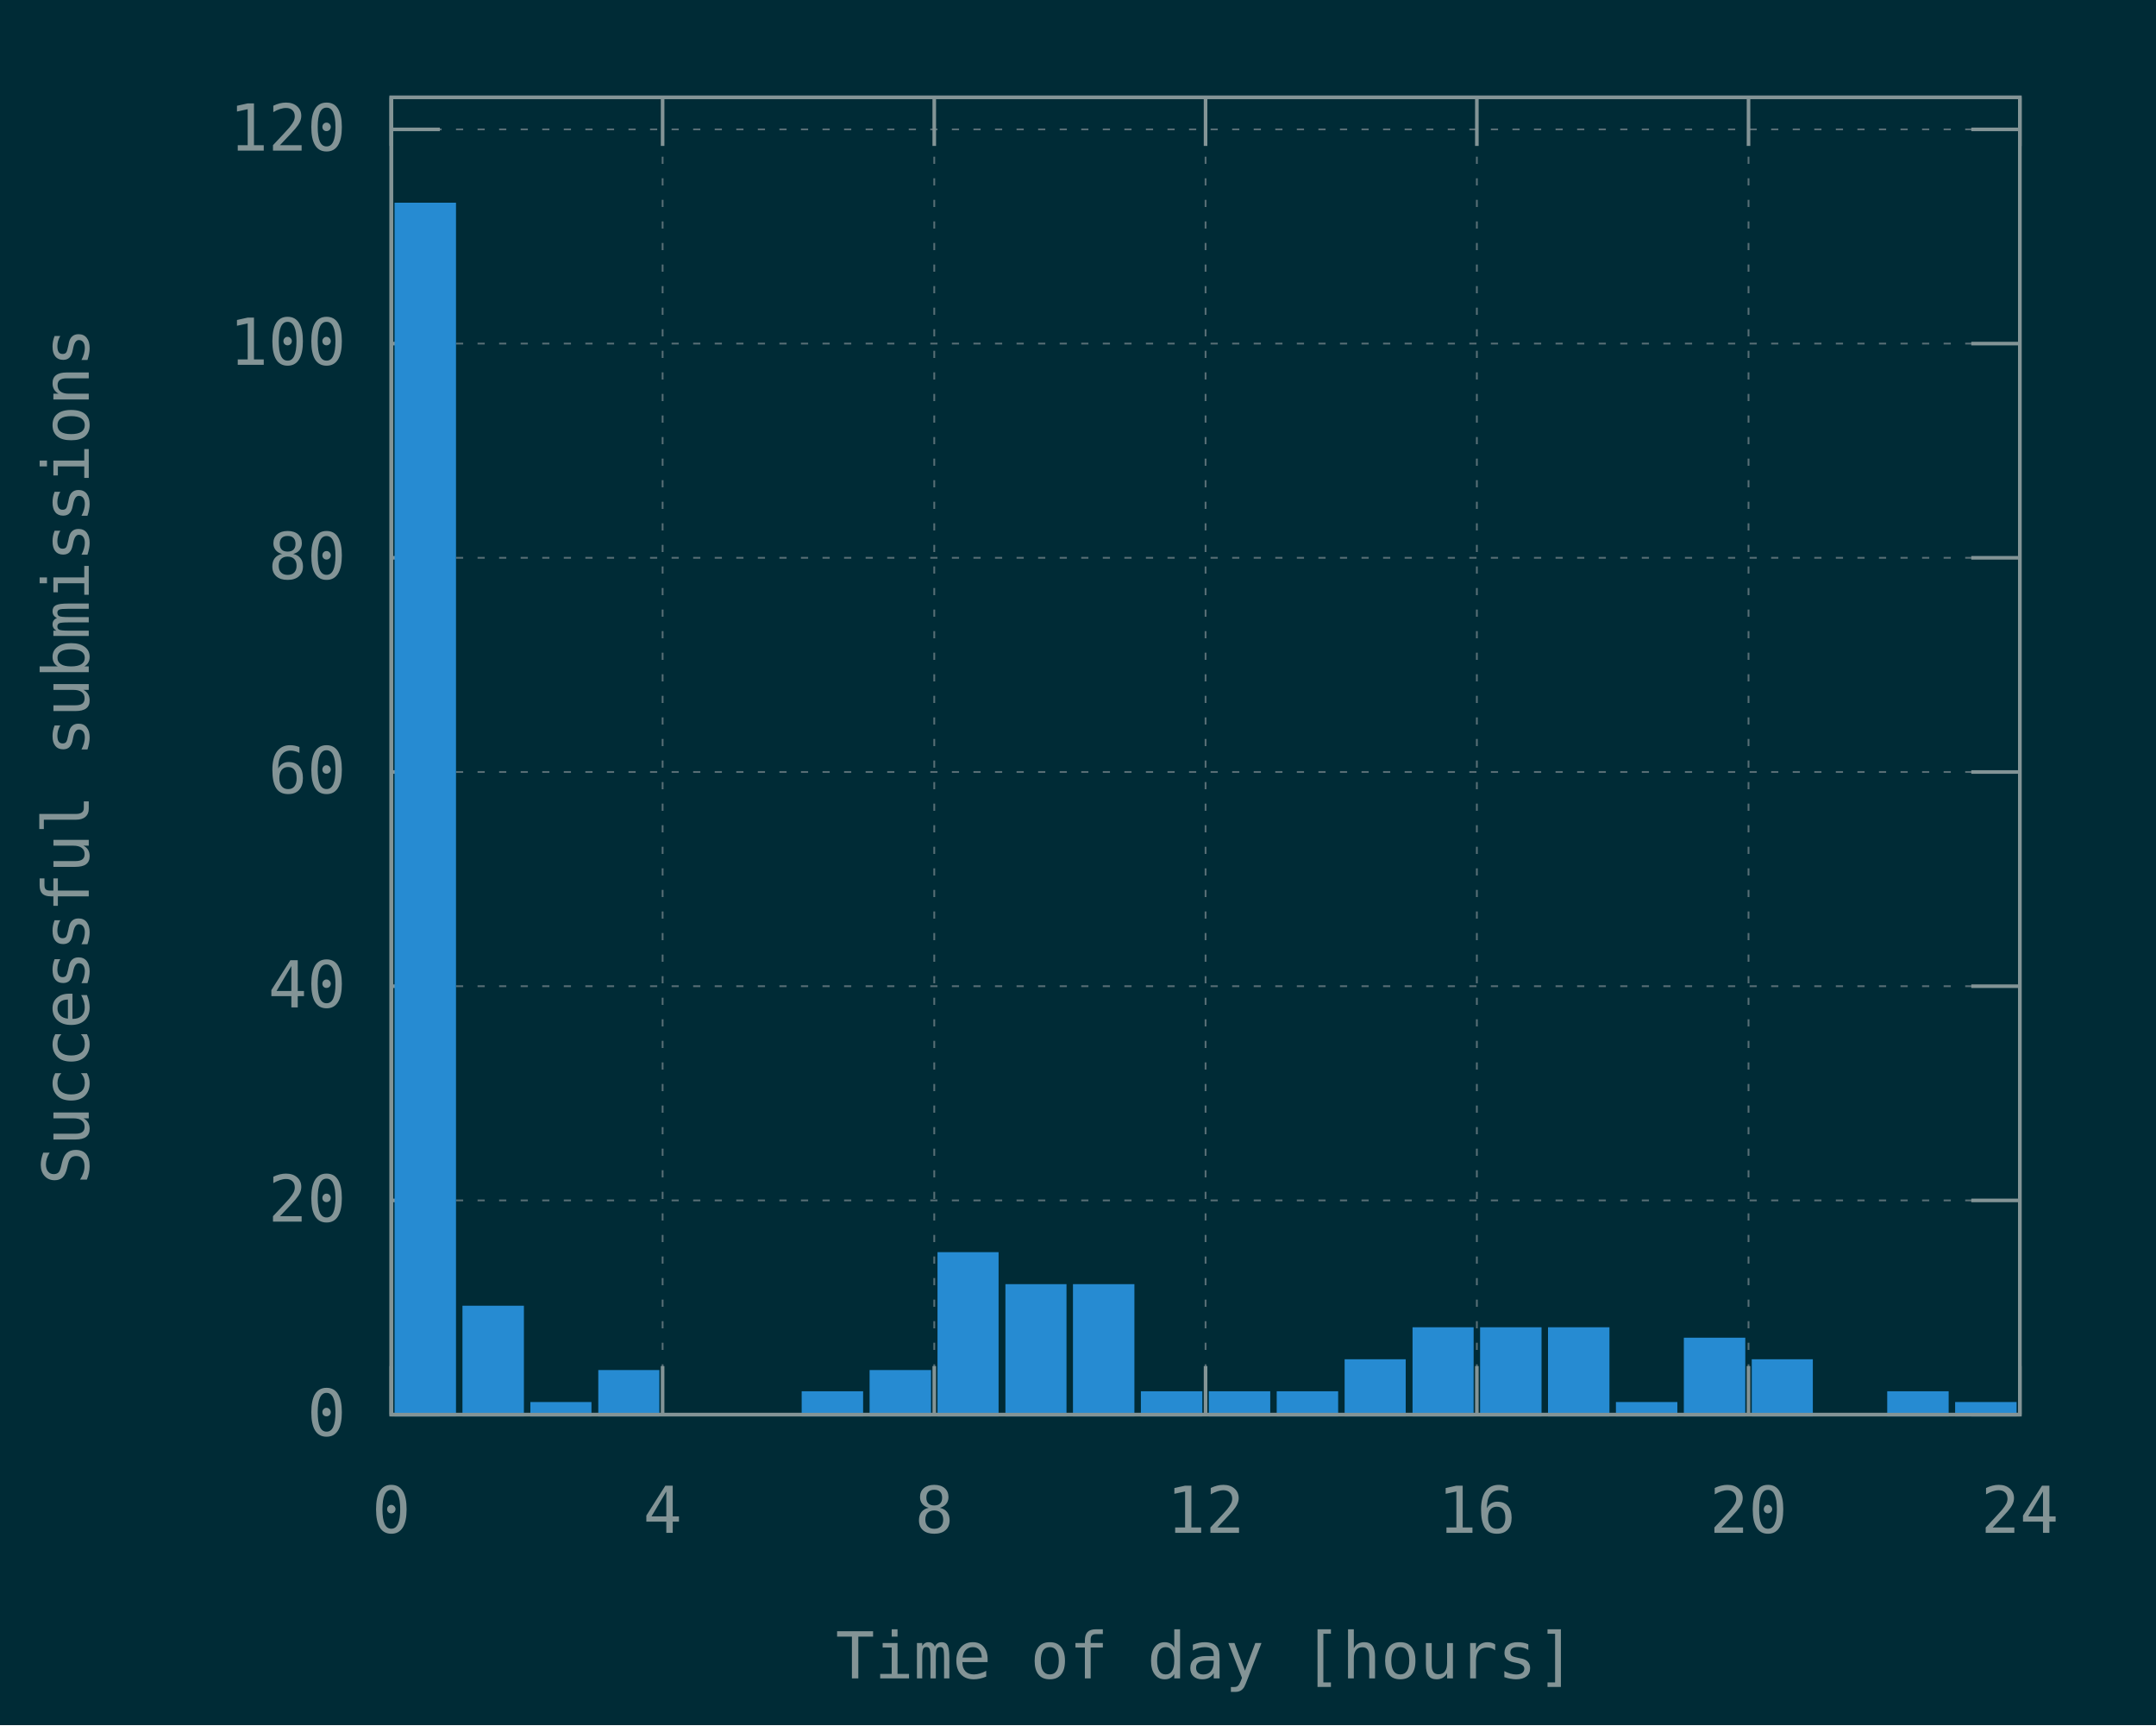
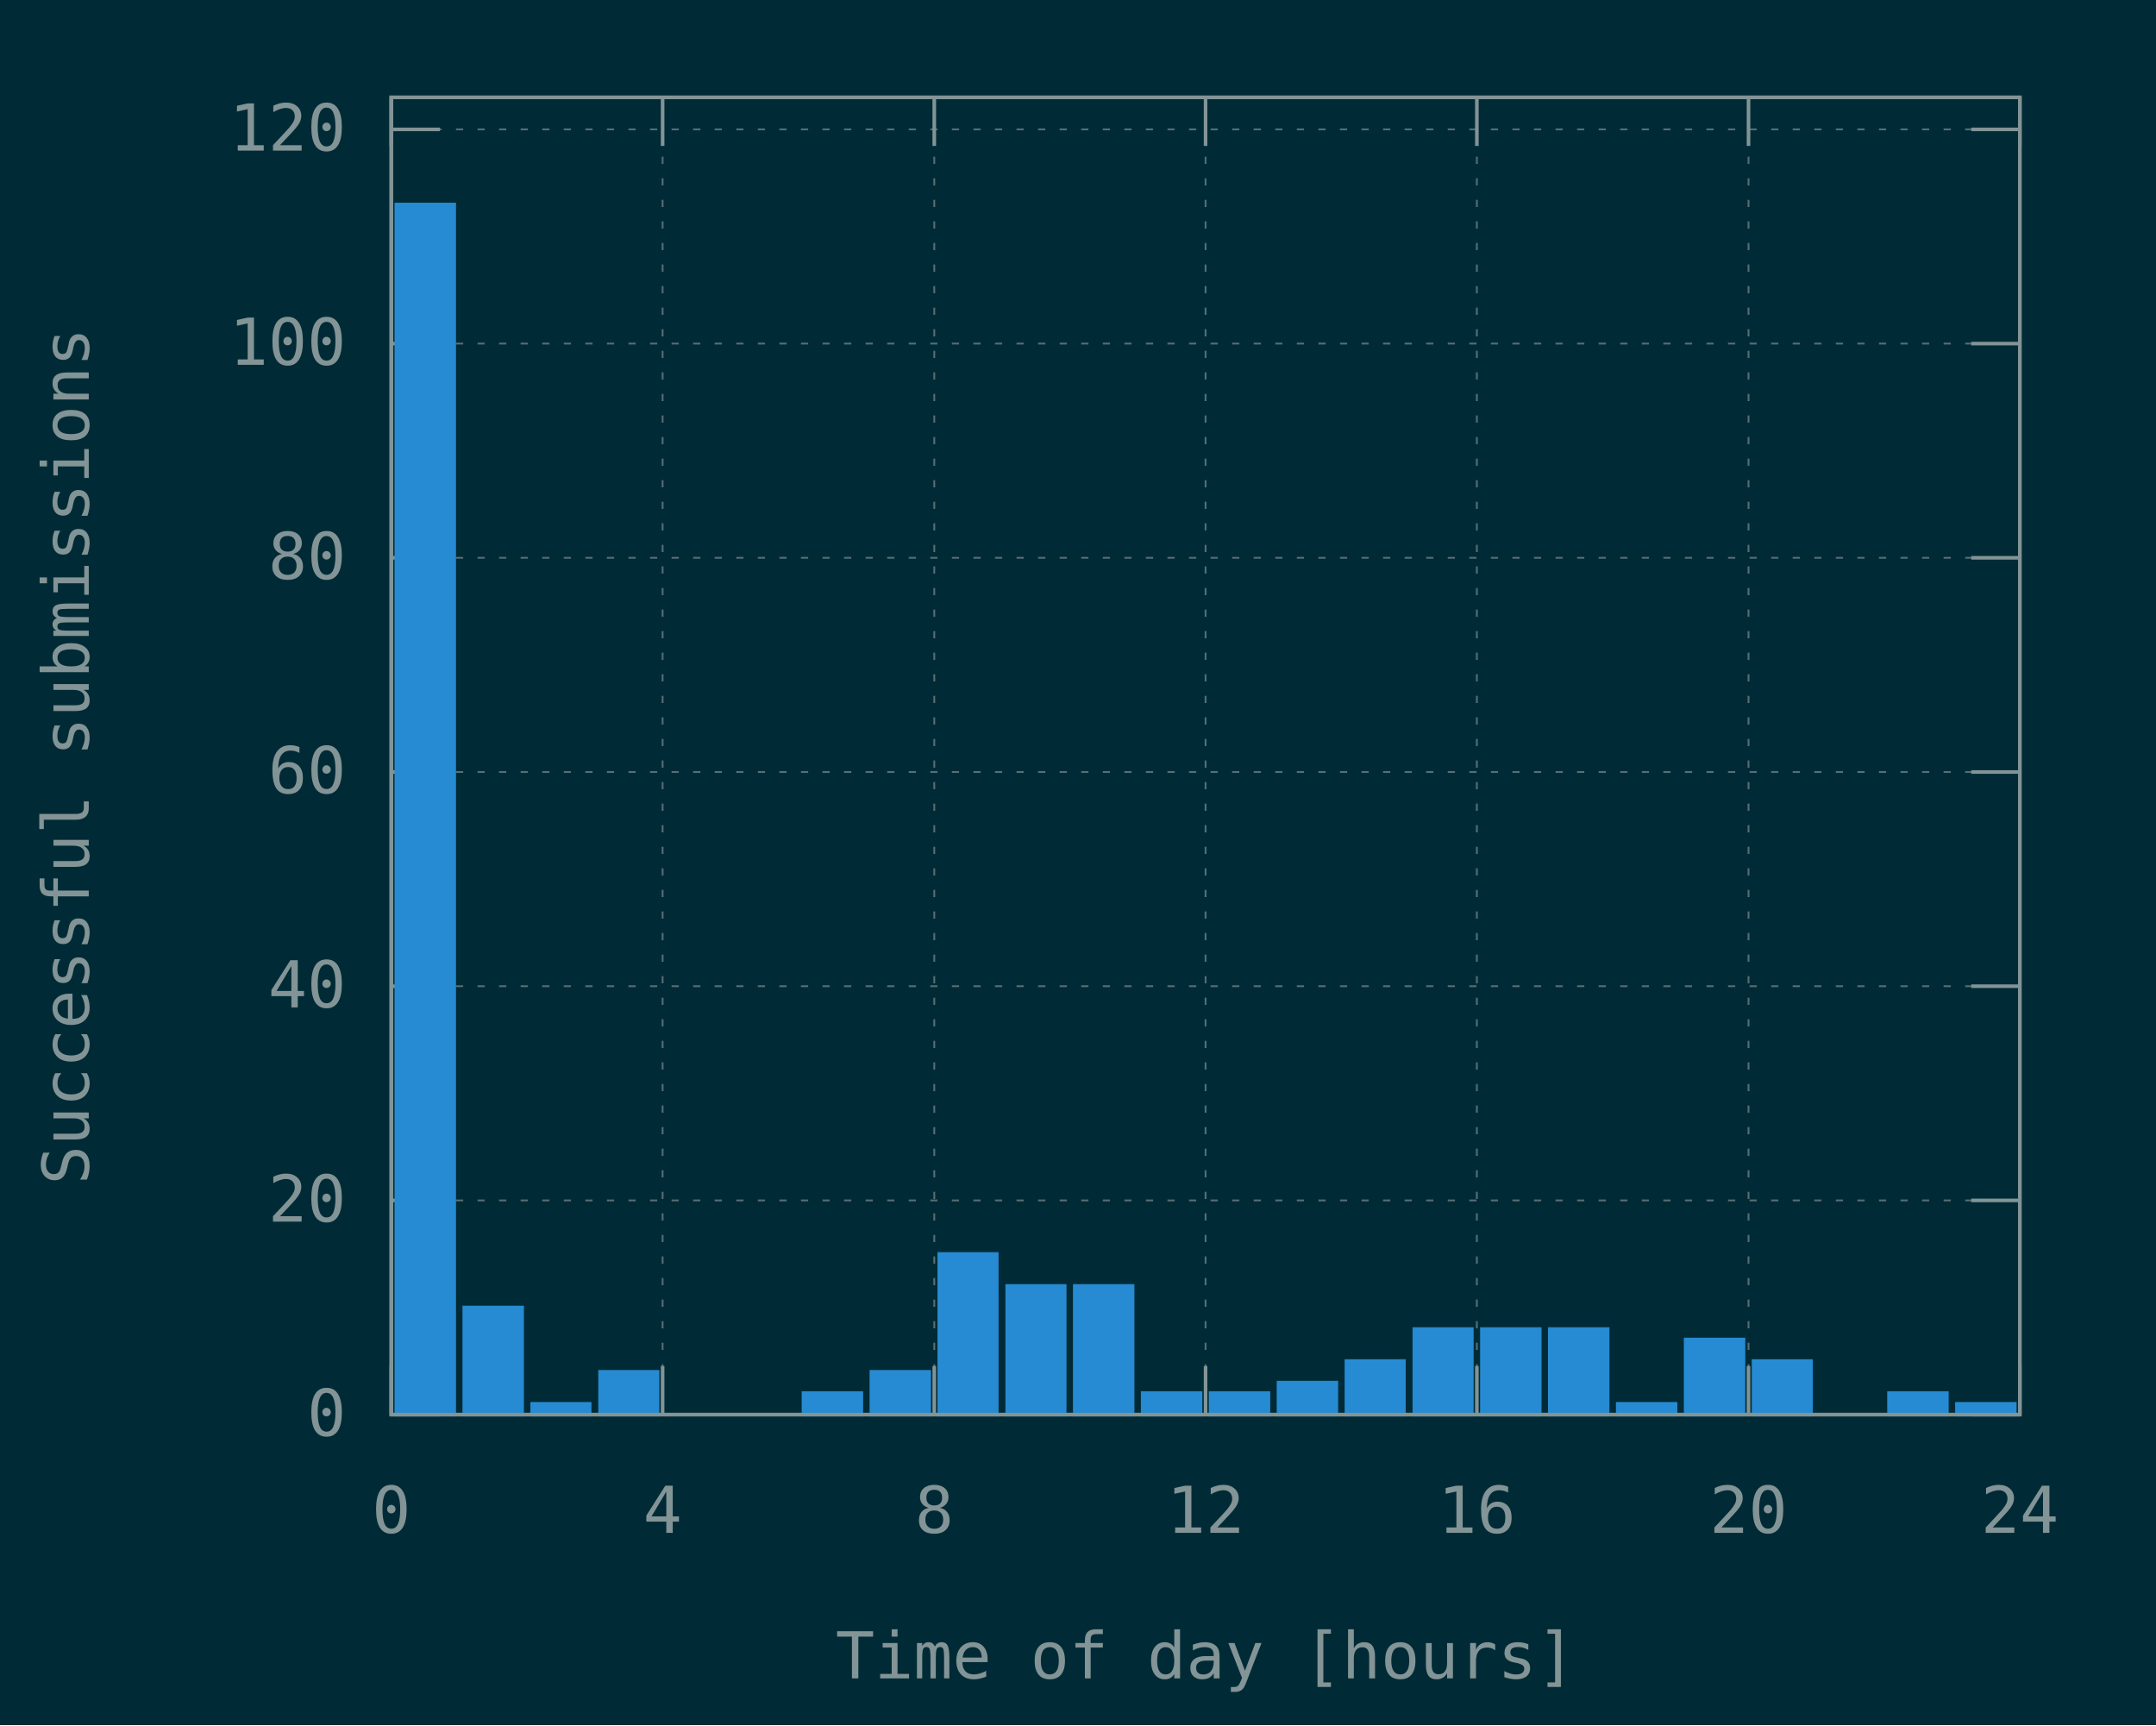
<svg xmlns="http://www.w3.org/2000/svg" xmlns:xlink="http://www.w3.org/1999/xlink" width="600" height="480" viewBox="0 0 600 480">
  <g id="gnuplot_canvas">
    <rect x="0" y="0" width="600" height="480" fill="#002b36" />
    <defs>
      <circle id="gpDot" r="0.5" stroke-width="0.5" stroke="currentColor" />
      <path id="gpPt0" stroke-width="0.148" stroke="currentColor" d="M-1,0 h2 M0,-1 v2" />
      <path id="gpPt1" stroke-width="0.148" stroke="currentColor" d="M-1,-1 L1,1 M1,-1 L-1,1" />
      <path id="gpPt2" stroke-width="0.148" stroke="currentColor" d="M-1,0 L1,0 M0,-1 L0,1 M-1,-1 L1,1 M-1,1 L1,-1" />
      <rect id="gpPt3" stroke-width="0.148" stroke="currentColor" x="-1" y="-1" width="2" height="2" />
      <rect id="gpPt4" stroke-width="0.148" stroke="currentColor" fill="currentColor" x="-1" y="-1" width="2" height="2" />
      <circle id="gpPt5" stroke-width="0.148" stroke="currentColor" cx="0" cy="0" r="1" />
      <use xlink:href="#gpPt5" id="gpPt6" fill="currentColor" stroke="none" />
      <path id="gpPt7" stroke-width="0.148" stroke="currentColor" d="M0,-1.33 L-1.33,0.67 L1.33,0.67 z" />
      <use xlink:href="#gpPt7" id="gpPt8" fill="currentColor" stroke="none" />
      <use xlink:href="#gpPt7" id="gpPt9" stroke="currentColor" transform="rotate(180)" />
      <use xlink:href="#gpPt9" id="gpPt10" fill="currentColor" stroke="none" />
      <use xlink:href="#gpPt3" id="gpPt11" stroke="currentColor" transform="rotate(45)" />
      <use xlink:href="#gpPt11" id="gpPt12" fill="currentColor" stroke="none" />
      <path id="gpPt13" stroke-width="0.148" stroke="currentColor" d="M0,1.330 L1.265,0.411 L0.782,-1.067 L-0.782,-1.076 L-1.265,0.411 z" />
      <use xlink:href="#gpPt13" id="gpPt14" fill="currentColor" stroke="none" />
      <filter id="textbox" filterUnits="objectBoundingBox" x="0" y="0" height="1" width="1">
        <feFlood flood-color="#002B36" flood-opacity="1" result="bgnd" />
        <feComposite in="SourceGraphic" in2="bgnd" operator="atop" />
      </filter>
      <filter id="greybox" filterUnits="objectBoundingBox" x="0" y="0" height="1" width="1">
        <feFlood flood-color="lightgrey" flood-opacity="1" result="grey" />
        <feComposite in="SourceGraphic" in2="grey" operator="atop" />
      </filter>
    </defs>
    <g fill="none" color="#002B36" stroke="currentColor" stroke-width="1.00" stroke-linecap="butt" stroke-linejoin="miter">
</g>
    <g fill="none" color="black" stroke="currentColor" stroke-width="1.00" stroke-linecap="butt" stroke-linejoin="miter">
</g>
    <g fill="none" color="black" stroke="rgb(131, 148, 150)" stroke-width="0.50" stroke-linecap="butt" stroke-linejoin="miter">
</g>
    <g fill="none" color="gray" stroke="currentColor" stroke-width="0.50" stroke-linecap="butt" stroke-linejoin="miter">
      <path stroke="rgb( 88, 110, 117)" stroke-dasharray="2,4" class="gridline" d="M108.9,393.6 L562.1,393.6  " />
    </g>
    <g fill="none" color="gray" stroke="rgb( 88, 110, 117)" stroke-width="1.00" stroke-linecap="butt" stroke-linejoin="miter">
</g>
    <g fill="none" color="black" stroke="currentColor" stroke-width="1.00" stroke-linecap="butt" stroke-linejoin="miter">
      <path stroke="rgb(131, 148, 150)" d="M108.9,393.6 L122.4,393.6 M562.1,393.6 L548.6,393.6  " />
      <g transform="translate(96.3,399.5)" stroke="none" fill="rgb(131,148,150)" font-family="Inconsolata" font-size="18.00" text-anchor="end">
        <text>
          <tspan font-family="Inconsolata"> 0</tspan>
        </text>
      </g>
    </g>
    <g fill="none" color="black" stroke="currentColor" stroke-width="1.00" stroke-linecap="butt" stroke-linejoin="miter">
</g>
    <g fill="none" color="black" stroke="rgb(131, 148, 150)" stroke-width="0.50" stroke-linecap="butt" stroke-linejoin="miter">
</g>
    <g fill="none" color="gray" stroke="currentColor" stroke-width="0.50" stroke-linecap="butt" stroke-linejoin="miter">
      <path stroke="rgb( 88, 110, 117)" stroke-dasharray="2,4" class="gridline" d="M108.9,334.0 L562.1,334.0  " />
    </g>
    <g fill="none" color="gray" stroke="rgb( 88, 110, 117)" stroke-width="1.00" stroke-linecap="butt" stroke-linejoin="miter">
</g>
    <g fill="none" color="black" stroke="currentColor" stroke-width="1.00" stroke-linecap="butt" stroke-linejoin="miter">
      <path stroke="rgb(131, 148, 150)" d="M108.9,334.0 L122.4,334.0 M562.1,334.0 L548.6,334.0  " />
      <g transform="translate(96.3,339.9)" stroke="none" fill="rgb(131,148,150)" font-family="Inconsolata" font-size="18.00" text-anchor="end">
        <text>
          <tspan font-family="Inconsolata"> 20</tspan>
        </text>
      </g>
    </g>
    <g fill="none" color="black" stroke="currentColor" stroke-width="1.00" stroke-linecap="butt" stroke-linejoin="miter">
</g>
    <g fill="none" color="black" stroke="rgb(131, 148, 150)" stroke-width="0.50" stroke-linecap="butt" stroke-linejoin="miter">
</g>
    <g fill="none" color="gray" stroke="currentColor" stroke-width="0.50" stroke-linecap="butt" stroke-linejoin="miter">
      <path stroke="rgb( 88, 110, 117)" stroke-dasharray="2,4" class="gridline" d="M108.9,274.4 L562.1,274.4  " />
    </g>
    <g fill="none" color="gray" stroke="rgb( 88, 110, 117)" stroke-width="1.00" stroke-linecap="butt" stroke-linejoin="miter">
</g>
    <g fill="none" color="black" stroke="currentColor" stroke-width="1.00" stroke-linecap="butt" stroke-linejoin="miter">
      <path stroke="rgb(131, 148, 150)" d="M108.9,274.4 L122.4,274.4 M562.1,274.4 L548.6,274.4  " />
      <g transform="translate(96.3,280.3)" stroke="none" fill="rgb(131,148,150)" font-family="Inconsolata" font-size="18.00" text-anchor="end">
        <text>
          <tspan font-family="Inconsolata"> 40</tspan>
        </text>
      </g>
    </g>
    <g fill="none" color="black" stroke="currentColor" stroke-width="1.00" stroke-linecap="butt" stroke-linejoin="miter">
</g>
    <g fill="none" color="black" stroke="rgb(131, 148, 150)" stroke-width="0.50" stroke-linecap="butt" stroke-linejoin="miter">
</g>
    <g fill="none" color="gray" stroke="currentColor" stroke-width="0.50" stroke-linecap="butt" stroke-linejoin="miter">
      <path stroke="rgb( 88, 110, 117)" stroke-dasharray="2,4" class="gridline" d="M108.9,214.8 L562.1,214.8  " />
    </g>
    <g fill="none" color="gray" stroke="rgb( 88, 110, 117)" stroke-width="1.00" stroke-linecap="butt" stroke-linejoin="miter">
</g>
    <g fill="none" color="black" stroke="currentColor" stroke-width="1.00" stroke-linecap="butt" stroke-linejoin="miter">
      <path stroke="rgb(131, 148, 150)" d="M108.9,214.8 L122.4,214.8 M562.1,214.8 L548.6,214.8  " />
      <g transform="translate(96.3,220.7)" stroke="none" fill="rgb(131,148,150)" font-family="Inconsolata" font-size="18.00" text-anchor="end">
        <text>
          <tspan font-family="Inconsolata"> 60</tspan>
        </text>
      </g>
    </g>
    <g fill="none" color="black" stroke="currentColor" stroke-width="1.00" stroke-linecap="butt" stroke-linejoin="miter">
</g>
    <g fill="none" color="black" stroke="rgb(131, 148, 150)" stroke-width="0.50" stroke-linecap="butt" stroke-linejoin="miter">
</g>
    <g fill="none" color="gray" stroke="currentColor" stroke-width="0.50" stroke-linecap="butt" stroke-linejoin="miter">
      <path stroke="rgb( 88, 110, 117)" stroke-dasharray="2,4" class="gridline" d="M108.9,155.2 L562.1,155.2  " />
    </g>
    <g fill="none" color="gray" stroke="rgb( 88, 110, 117)" stroke-width="1.00" stroke-linecap="butt" stroke-linejoin="miter">
</g>
    <g fill="none" color="black" stroke="currentColor" stroke-width="1.00" stroke-linecap="butt" stroke-linejoin="miter">
      <path stroke="rgb(131, 148, 150)" d="M108.9,155.2 L122.4,155.2 M562.1,155.2 L548.6,155.2  " />
      <g transform="translate(96.3,161.1)" stroke="none" fill="rgb(131,148,150)" font-family="Inconsolata" font-size="18.00" text-anchor="end">
        <text>
          <tspan font-family="Inconsolata"> 80</tspan>
        </text>
      </g>
    </g>
    <g fill="none" color="black" stroke="currentColor" stroke-width="1.00" stroke-linecap="butt" stroke-linejoin="miter">
</g>
    <g fill="none" color="black" stroke="rgb(131, 148, 150)" stroke-width="0.50" stroke-linecap="butt" stroke-linejoin="miter">
</g>
    <g fill="none" color="gray" stroke="currentColor" stroke-width="0.50" stroke-linecap="butt" stroke-linejoin="miter">
      <path stroke="rgb( 88, 110, 117)" stroke-dasharray="2,4" class="gridline" d="M108.9,95.6 L562.1,95.6  " />
    </g>
    <g fill="none" color="gray" stroke="rgb( 88, 110, 117)" stroke-width="1.00" stroke-linecap="butt" stroke-linejoin="miter">
</g>
    <g fill="none" color="black" stroke="currentColor" stroke-width="1.00" stroke-linecap="butt" stroke-linejoin="miter">
      <path stroke="rgb(131, 148, 150)" d="M108.9,95.6 L122.4,95.6 M562.1,95.6 L548.6,95.6  " />
      <g transform="translate(96.3,101.5)" stroke="none" fill="rgb(131,148,150)" font-family="Inconsolata" font-size="18.00" text-anchor="end">
        <text>
          <tspan font-family="Inconsolata"> 100</tspan>
        </text>
      </g>
    </g>
    <g fill="none" color="black" stroke="currentColor" stroke-width="1.00" stroke-linecap="butt" stroke-linejoin="miter">
</g>
    <g fill="none" color="black" stroke="rgb(131, 148, 150)" stroke-width="0.50" stroke-linecap="butt" stroke-linejoin="miter">
</g>
    <g fill="none" color="gray" stroke="currentColor" stroke-width="0.50" stroke-linecap="butt" stroke-linejoin="miter">
      <path stroke="rgb( 88, 110, 117)" stroke-dasharray="2,4" class="gridline" d="M108.9,36.0 L562.1,36.0  " />
    </g>
    <g fill="none" color="gray" stroke="rgb( 88, 110, 117)" stroke-width="1.00" stroke-linecap="butt" stroke-linejoin="miter">
</g>
    <g fill="none" color="black" stroke="currentColor" stroke-width="1.00" stroke-linecap="butt" stroke-linejoin="miter">
      <path stroke="rgb(131, 148, 150)" d="M108.9,36.0 L122.4,36.0 M562.1,36.0 L548.6,36.0  " />
      <g transform="translate(96.3,41.9)" stroke="none" fill="rgb(131,148,150)" font-family="Inconsolata" font-size="18.00" text-anchor="end">
        <text>
          <tspan font-family="Inconsolata"> 120</tspan>
        </text>
      </g>
    </g>
    <g fill="none" color="black" stroke="currentColor" stroke-width="1.00" stroke-linecap="butt" stroke-linejoin="miter">
</g>
    <g fill="none" color="black" stroke="rgb(131, 148, 150)" stroke-width="0.50" stroke-linecap="butt" stroke-linejoin="miter">
</g>
    <g fill="none" color="gray" stroke="currentColor" stroke-width="0.50" stroke-linecap="butt" stroke-linejoin="miter">
      <path stroke="rgb( 88, 110, 117)" stroke-dasharray="2,4" class="gridline" d="M108.9,393.6 L108.9,27.1  " />
    </g>
    <g fill="none" color="gray" stroke="rgb( 88, 110, 117)" stroke-width="1.00" stroke-linecap="butt" stroke-linejoin="miter">
</g>
    <g fill="none" color="black" stroke="currentColor" stroke-width="1.00" stroke-linecap="butt" stroke-linejoin="miter">
      <path stroke="rgb(131, 148, 150)" d="M108.9,393.6 L108.9,380.1 M108.9,27.1 L108.9,40.6  " />
      <g transform="translate(108.9,426.5)" stroke="none" fill="rgb(131,148,150)" font-family="Inconsolata" font-size="18.00" text-anchor="middle">
        <text>
          <tspan font-family="Inconsolata"> 0</tspan>
        </text>
      </g>
    </g>
    <g fill="none" color="black" stroke="currentColor" stroke-width="1.00" stroke-linecap="butt" stroke-linejoin="miter">
</g>
    <g fill="none" color="black" stroke="rgb(131, 148, 150)" stroke-width="0.50" stroke-linecap="butt" stroke-linejoin="miter">
</g>
    <g fill="none" color="gray" stroke="currentColor" stroke-width="0.50" stroke-linecap="butt" stroke-linejoin="miter">
      <path stroke="rgb( 88, 110, 117)" stroke-dasharray="2,4" class="gridline" d="M184.4,393.6 L184.4,27.1  " />
    </g>
    <g fill="none" color="gray" stroke="rgb( 88, 110, 117)" stroke-width="1.00" stroke-linecap="butt" stroke-linejoin="miter">
</g>
    <g fill="none" color="black" stroke="currentColor" stroke-width="1.00" stroke-linecap="butt" stroke-linejoin="miter">
      <path stroke="rgb(131, 148, 150)" d="M184.4,393.6 L184.4,380.1 M184.4,27.1 L184.4,40.6  " />
      <g transform="translate(184.4,426.5)" stroke="none" fill="rgb(131,148,150)" font-family="Inconsolata" font-size="18.00" text-anchor="middle">
        <text>
          <tspan font-family="Inconsolata"> 4</tspan>
        </text>
      </g>
    </g>
    <g fill="none" color="black" stroke="currentColor" stroke-width="1.00" stroke-linecap="butt" stroke-linejoin="miter">
</g>
    <g fill="none" color="black" stroke="rgb(131, 148, 150)" stroke-width="0.50" stroke-linecap="butt" stroke-linejoin="miter">
</g>
    <g fill="none" color="gray" stroke="currentColor" stroke-width="0.50" stroke-linecap="butt" stroke-linejoin="miter">
      <path stroke="rgb( 88, 110, 117)" stroke-dasharray="2,4" class="gridline" d="M260.0,393.6 L260.0,27.1  " />
    </g>
    <g fill="none" color="gray" stroke="rgb( 88, 110, 117)" stroke-width="1.00" stroke-linecap="butt" stroke-linejoin="miter">
</g>
    <g fill="none" color="black" stroke="currentColor" stroke-width="1.00" stroke-linecap="butt" stroke-linejoin="miter">
      <path stroke="rgb(131, 148, 150)" d="M260.0,393.6 L260.0,380.1 M260.0,27.1 L260.0,40.6  " />
      <g transform="translate(260.0,426.5)" stroke="none" fill="rgb(131,148,150)" font-family="Inconsolata" font-size="18.00" text-anchor="middle">
        <text>
          <tspan font-family="Inconsolata"> 8</tspan>
        </text>
      </g>
    </g>
    <g fill="none" color="black" stroke="currentColor" stroke-width="1.00" stroke-linecap="butt" stroke-linejoin="miter">
</g>
    <g fill="none" color="black" stroke="rgb(131, 148, 150)" stroke-width="0.50" stroke-linecap="butt" stroke-linejoin="miter">
</g>
    <g fill="none" color="gray" stroke="currentColor" stroke-width="0.50" stroke-linecap="butt" stroke-linejoin="miter">
      <path stroke="rgb( 88, 110, 117)" stroke-dasharray="2,4" class="gridline" d="M335.5,393.6 L335.5,27.1  " />
    </g>
    <g fill="none" color="gray" stroke="rgb( 88, 110, 117)" stroke-width="1.00" stroke-linecap="butt" stroke-linejoin="miter">
</g>
    <g fill="none" color="black" stroke="currentColor" stroke-width="1.00" stroke-linecap="butt" stroke-linejoin="miter">
      <path stroke="rgb(131, 148, 150)" d="M335.5,393.6 L335.5,380.1 M335.5,27.1 L335.5,40.6  " />
      <g transform="translate(335.5,426.5)" stroke="none" fill="rgb(131,148,150)" font-family="Inconsolata" font-size="18.00" text-anchor="middle">
        <text>
          <tspan font-family="Inconsolata"> 12</tspan>
        </text>
      </g>
    </g>
    <g fill="none" color="black" stroke="currentColor" stroke-width="1.00" stroke-linecap="butt" stroke-linejoin="miter">
</g>
    <g fill="none" color="black" stroke="rgb(131, 148, 150)" stroke-width="0.50" stroke-linecap="butt" stroke-linejoin="miter">
</g>
    <g fill="none" color="gray" stroke="currentColor" stroke-width="0.50" stroke-linecap="butt" stroke-linejoin="miter">
      <path stroke="rgb( 88, 110, 117)" stroke-dasharray="2,4" class="gridline" d="M411.0,393.6 L411.0,27.1  " />
    </g>
    <g fill="none" color="gray" stroke="rgb( 88, 110, 117)" stroke-width="1.00" stroke-linecap="butt" stroke-linejoin="miter">
</g>
    <g fill="none" color="black" stroke="currentColor" stroke-width="1.00" stroke-linecap="butt" stroke-linejoin="miter">
      <path stroke="rgb(131, 148, 150)" d="M411.0,393.6 L411.0,380.1 M411.0,27.1 L411.0,40.6  " />
      <g transform="translate(411.0,426.5)" stroke="none" fill="rgb(131,148,150)" font-family="Inconsolata" font-size="18.00" text-anchor="middle">
        <text>
          <tspan font-family="Inconsolata"> 16</tspan>
        </text>
      </g>
    </g>
    <g fill="none" color="black" stroke="currentColor" stroke-width="1.00" stroke-linecap="butt" stroke-linejoin="miter">
</g>
    <g fill="none" color="black" stroke="rgb(131, 148, 150)" stroke-width="0.50" stroke-linecap="butt" stroke-linejoin="miter">
</g>
    <g fill="none" color="gray" stroke="currentColor" stroke-width="0.50" stroke-linecap="butt" stroke-linejoin="miter">
      <path stroke="rgb( 88, 110, 117)" stroke-dasharray="2,4" class="gridline" d="M486.6,393.6 L486.6,40.6 L486.6,27.1  " />
    </g>
    <g fill="none" color="gray" stroke="rgb( 88, 110, 117)" stroke-width="1.00" stroke-linecap="butt" stroke-linejoin="miter">
</g>
    <g fill="none" color="black" stroke="currentColor" stroke-width="1.00" stroke-linecap="butt" stroke-linejoin="miter">
      <path stroke="rgb(131, 148, 150)" d="M486.6,393.6 L486.6,380.1 M486.6,27.1 L486.6,40.6  " />
      <g transform="translate(486.6,426.5)" stroke="none" fill="rgb(131,148,150)" font-family="Inconsolata" font-size="18.00" text-anchor="middle">
        <text>
          <tspan font-family="Inconsolata"> 20</tspan>
        </text>
      </g>
    </g>
    <g fill="none" color="black" stroke="currentColor" stroke-width="1.00" stroke-linecap="butt" stroke-linejoin="miter">
</g>
    <g fill="none" color="black" stroke="rgb(131, 148, 150)" stroke-width="0.50" stroke-linecap="butt" stroke-linejoin="miter">
</g>
    <g fill="none" color="gray" stroke="currentColor" stroke-width="0.50" stroke-linecap="butt" stroke-linejoin="miter">
      <path stroke="rgb( 88, 110, 117)" stroke-dasharray="2,4" class="gridline" d="M562.1,393.6 L562.1,27.1  " />
    </g>
    <g fill="none" color="gray" stroke="rgb( 88, 110, 117)" stroke-width="1.00" stroke-linecap="butt" stroke-linejoin="miter">
</g>
    <g fill="none" color="black" stroke="currentColor" stroke-width="1.00" stroke-linecap="butt" stroke-linejoin="miter">
      <path stroke="rgb(131, 148, 150)" d="M562.1,393.6 L562.1,380.1 M562.1,27.1 L562.1,40.6  " />
      <g transform="translate(562.1,426.5)" stroke="none" fill="rgb(131,148,150)" font-family="Inconsolata" font-size="18.00" text-anchor="middle">
        <text>
          <tspan font-family="Inconsolata"> 24</tspan>
        </text>
      </g>
    </g>
    <g fill="none" color="black" stroke="currentColor" stroke-width="1.00" stroke-linecap="butt" stroke-linejoin="miter">
</g>
    <g fill="none" color="black" stroke="currentColor" stroke-width="1.00" stroke-linecap="butt" stroke-linejoin="miter">
      <path stroke="rgb(131, 148, 150)" d="M108.9,27.1 L108.9,393.6 L562.1,393.6 L562.1,27.1 L108.9,27.1 Z  " />
    </g>
    <g fill="none" color="black" stroke="currentColor" stroke-width="1.00" stroke-linecap="butt" stroke-linejoin="miter">
      <g transform="translate(24.7,210.4) rotate(270)" stroke="none" fill="rgb(131,148,150)" font-family="Inconsolata" font-size="18.00" text-anchor="middle">
        <text>
          <tspan font-family="Inconsolata">Successful submissions</tspan>
        </text>
      </g>
    </g>
    <g fill="none" color="black" stroke="currentColor" stroke-width="1.00" stroke-linecap="butt" stroke-linejoin="miter">
      <g transform="translate(335.5,467.0)" stroke="none" fill="rgb(131,148,150)" font-family="Inconsolata" font-size="18.00" text-anchor="middle">
        <text>
          <tspan font-family="Inconsolata">Time of day [hours]</tspan>
        </text>
      </g>
    </g>
    <g fill="none" color="black" stroke="currentColor" stroke-width="1.00" stroke-linecap="butt" stroke-linejoin="miter">
</g>
    <g id="gnuplot_plot_1">
      <g fill="none" color="black" stroke="currentColor" stroke-width="1.00" stroke-linecap="butt" stroke-linejoin="miter">
        <g stroke="none" shape-rendering="crispEdges">
          <polygon fill="rgb( 38, 139, 210)" points="110.3,393.6 126.5,393.6 126.5,56.8 110.3,56.8 " />
        </g>
        <path stroke="rgb( 38, 139, 210)" d="M110.3,393.6 L110.3,56.9 L126.4,56.9 L126.4,393.6 L110.3,393.6 Z  " />
        <g stroke="none" shape-rendering="crispEdges">
          <polygon fill="rgb( 38, 139, 210)" points="129.2,393.6 145.4,393.6 145.4,363.7 129.2,363.7 " />
        </g>
        <path stroke="rgb( 38, 139, 210)" d="M129.2,393.6 L129.2,363.8 L145.3,363.8 L145.3,393.6 L129.2,393.6 Z  " />
        <g stroke="none" shape-rendering="crispEdges">
          <polygon fill="rgb( 38, 139, 210)" points="148.1,393.6 164.2,393.6 164.2,390.5 148.1,390.5 " />
        </g>
        <path stroke="rgb( 38, 139, 210)" d="M148.1,393.6 L148.1,390.6 L164.1,390.6 L164.1,393.6 L148.1,393.6 Z  " />
        <g stroke="none" shape-rendering="crispEdges">
          <polygon fill="rgb( 38, 139, 210)" points="167.0,393.6 183.1,393.6 183.1,381.6 167.0,381.6 " />
        </g>
        <path stroke="rgb( 38, 139, 210)" d="M167.0,393.6 L167.0,381.7 L183.0,381.7 L183.0,393.6 L167.0,393.6 Z  " />
        <g stroke="none" shape-rendering="crispEdges">
          <polygon fill="rgb( 38, 139, 210)" points="223.6,393.6 239.8,393.6 239.8,387.5 223.6,387.5 " />
        </g>
        <path stroke="rgb( 38, 139, 210)" d="M223.6,393.6 L223.6,387.6 L239.7,387.6 L239.7,393.6 L223.6,393.6 Z  " />
        <g stroke="none" shape-rendering="crispEdges">
          <polygon fill="rgb( 38, 139, 210)" points="242.5,393.6 258.7,393.6 258.7,381.6 242.5,381.6 " />
        </g>
        <path stroke="rgb( 38, 139, 210)" d="M242.5,393.6 L242.5,381.7 L258.6,381.7 L258.6,393.6 L242.5,393.6 Z  " />
        <g stroke="none" shape-rendering="crispEdges">
          <polygon fill="rgb( 38, 139, 210)" points="261.4,393.6 277.5,393.6 277.5,348.8 261.4,348.8 " />
        </g>
        <path stroke="rgb( 38, 139, 210)" d="M261.4,393.6 L261.4,348.9 L277.4,348.9 L277.4,393.6 L261.4,393.6 Z  " />
        <g stroke="none" shape-rendering="crispEdges">
          <polygon fill="rgb( 38, 139, 210)" points="280.3,393.6 296.4,393.6 296.4,357.7 280.3,357.7 " />
        </g>
        <path stroke="rgb( 38, 139, 210)" d="M280.3,393.6 L280.3,357.8 L296.3,357.8 L296.3,393.6 L280.3,393.6 Z  " />
        <g stroke="none" shape-rendering="crispEdges">
          <polygon fill="rgb( 38, 139, 210)" points="299.1,393.6 315.3,393.6 315.3,357.7 299.1,357.7 " />
        </g>
        <path stroke="rgb( 38, 139, 210)" d="M299.1,393.6 L299.1,357.8 L315.2,357.8 L315.2,393.6 L299.1,393.6 Z  " />
        <g stroke="none" shape-rendering="crispEdges">
          <polygon fill="rgb( 38, 139, 210)" points="318.0,393.6 334.2,393.6 334.2,387.5 318.0,387.5 " />
        </g>
        <path stroke="rgb( 38, 139, 210)" d="M318.0,393.6 L318.0,387.6 L334.1,387.6 L334.1,393.6 L318.0,393.6 Z  " />
        <g stroke="none" shape-rendering="crispEdges">
          <polygon fill="rgb( 38, 139, 210)" points="336.9,393.6 353.1,393.6 353.1,387.5 336.9,387.5 " />
        </g>
        <path stroke="rgb( 38, 139, 210)" d="M336.9,393.6 L336.9,387.6 L353.0,387.6 L353.0,393.6 L336.9,393.6 Z  " />
        <g stroke="none" shape-rendering="crispEdges">
-           <polygon fill="rgb( 38, 139, 210)" points="355.8,393.6 372.0,393.6 372.0,387.5 355.8,387.5 " />
-         </g>
-         <path stroke="rgb( 38, 139, 210)" d="M355.8,393.6 L355.8,387.6 L371.9,387.6 L371.9,393.6 L355.8,393.6 Z  " />
+           <polygon fill="rgb( 38, 139, 210)" points="355.8,393.6 372.0,393.6 372.0,384.6 355.8,384.6 " />
+         </g>
+         <path stroke="rgb( 38, 139, 210)" d="M355.8,393.6 L355.8,384.7 L371.9,384.7 L371.9,393.6 L355.8,393.6 Z  " />
        <g stroke="none" shape-rendering="crispEdges">
          <polygon fill="rgb( 38, 139, 210)" points="374.7,393.6 390.8,393.6 390.8,378.6 374.7,378.6 " />
        </g>
        <path stroke="rgb( 38, 139, 210)" d="M374.7,393.6 L374.7,378.7 L390.7,378.7 L390.7,393.6 L374.7,393.6 Z  " />
        <g stroke="none" shape-rendering="crispEdges">
          <polygon fill="rgb( 38, 139, 210)" points="393.6,393.6 409.7,393.6 409.7,369.7 393.6,369.7 " />
        </g>
        <path stroke="rgb( 38, 139, 210)" d="M393.6,393.6 L393.6,369.8 L409.6,369.8 L409.6,393.6 L393.6,393.6 Z  " />
        <g stroke="none" shape-rendering="crispEdges">
          <polygon fill="rgb( 38, 139, 210)" points="412.4,393.6 428.6,393.6 428.6,369.7 412.4,369.7 " />
        </g>
        <path stroke="rgb( 38, 139, 210)" d="M412.4,393.6 L412.4,369.8 L428.5,369.8 L428.5,393.6 L412.4,393.6 Z  " />
        <g stroke="none" shape-rendering="crispEdges">
          <polygon fill="rgb( 38, 139, 210)" points="431.3,393.6 447.5,393.6 447.5,369.7 431.3,369.7 " />
        </g>
        <path stroke="rgb( 38, 139, 210)" d="M431.3,393.6 L431.3,369.8 L447.4,369.8 L447.4,393.6 L431.3,393.6 Z  " />
        <g stroke="none" shape-rendering="crispEdges">
          <polygon fill="rgb( 38, 139, 210)" points="450.2,393.6 466.4,393.6 466.4,390.5 450.2,390.5 " />
        </g>
        <path stroke="rgb( 38, 139, 210)" d="M450.2,393.6 L450.2,390.6 L466.3,390.6 L466.3,393.6 L450.2,393.6 Z  " />
        <g stroke="none" shape-rendering="crispEdges">
          <polygon fill="rgb( 38, 139, 210)" points="469.1,393.6 485.3,393.6 485.3,372.6 469.1,372.6 " />
        </g>
        <path stroke="rgb( 38, 139, 210)" d="M469.1,393.6 L469.1,372.7 L485.2,372.7 L485.2,393.6 L469.1,393.6 Z  " />
        <g stroke="none" shape-rendering="crispEdges">
          <polygon fill="rgb( 38, 139, 210)" points="488.0,393.6 504.1,393.6 504.1,378.6 488.0,378.6 " />
        </g>
        <path stroke="rgb( 38, 139, 210)" d="M488.0,393.6 L488.0,378.7 L504.0,378.7 L504.0,393.6 L488.0,393.6 Z  " />
        <g stroke="none" shape-rendering="crispEdges">
          <polygon fill="rgb( 38, 139, 210)" points="525.7,393.6 541.9,393.6 541.9,387.5 525.7,387.5 " />
        </g>
        <path stroke="rgb( 38, 139, 210)" d="M525.7,393.6 L525.7,387.6 L541.8,387.6 L541.8,393.6 L525.7,393.6 Z  " />
        <g stroke="none" shape-rendering="crispEdges">
          <polygon fill="rgb( 38, 139, 210)" points="544.6,393.6 560.8,393.6 560.8,390.5 544.6,390.5 " />
        </g>
        <path stroke="rgb( 38, 139, 210)" d="M544.6,393.6 L544.6,390.6 L560.7,390.6 L560.7,393.6 L544.6,393.6 Z  " />
      </g>
    </g>
    <g fill="none" color="#002B36" stroke="rgb( 38, 139, 210)" stroke-width="2.00" stroke-linecap="butt" stroke-linejoin="miter">
</g>
    <g fill="none" color="black" stroke="currentColor" stroke-width="2.00" stroke-linecap="butt" stroke-linejoin="miter">
</g>
    <g fill="none" color="black" stroke="black" stroke-width="1.00" stroke-linecap="butt" stroke-linejoin="miter">
</g>
    <g fill="none" color="black" stroke="currentColor" stroke-width="1.00" stroke-linecap="butt" stroke-linejoin="miter">
      <path stroke="rgb(131, 148, 150)" d="M108.9,27.1 L108.9,393.6 L562.1,393.6 L562.1,27.1 L108.9,27.1 Z  " />
    </g>
    <g fill="none" color="black" stroke="currentColor" stroke-width="1.00" stroke-linecap="butt" stroke-linejoin="miter">
</g>
  </g>
</svg>
